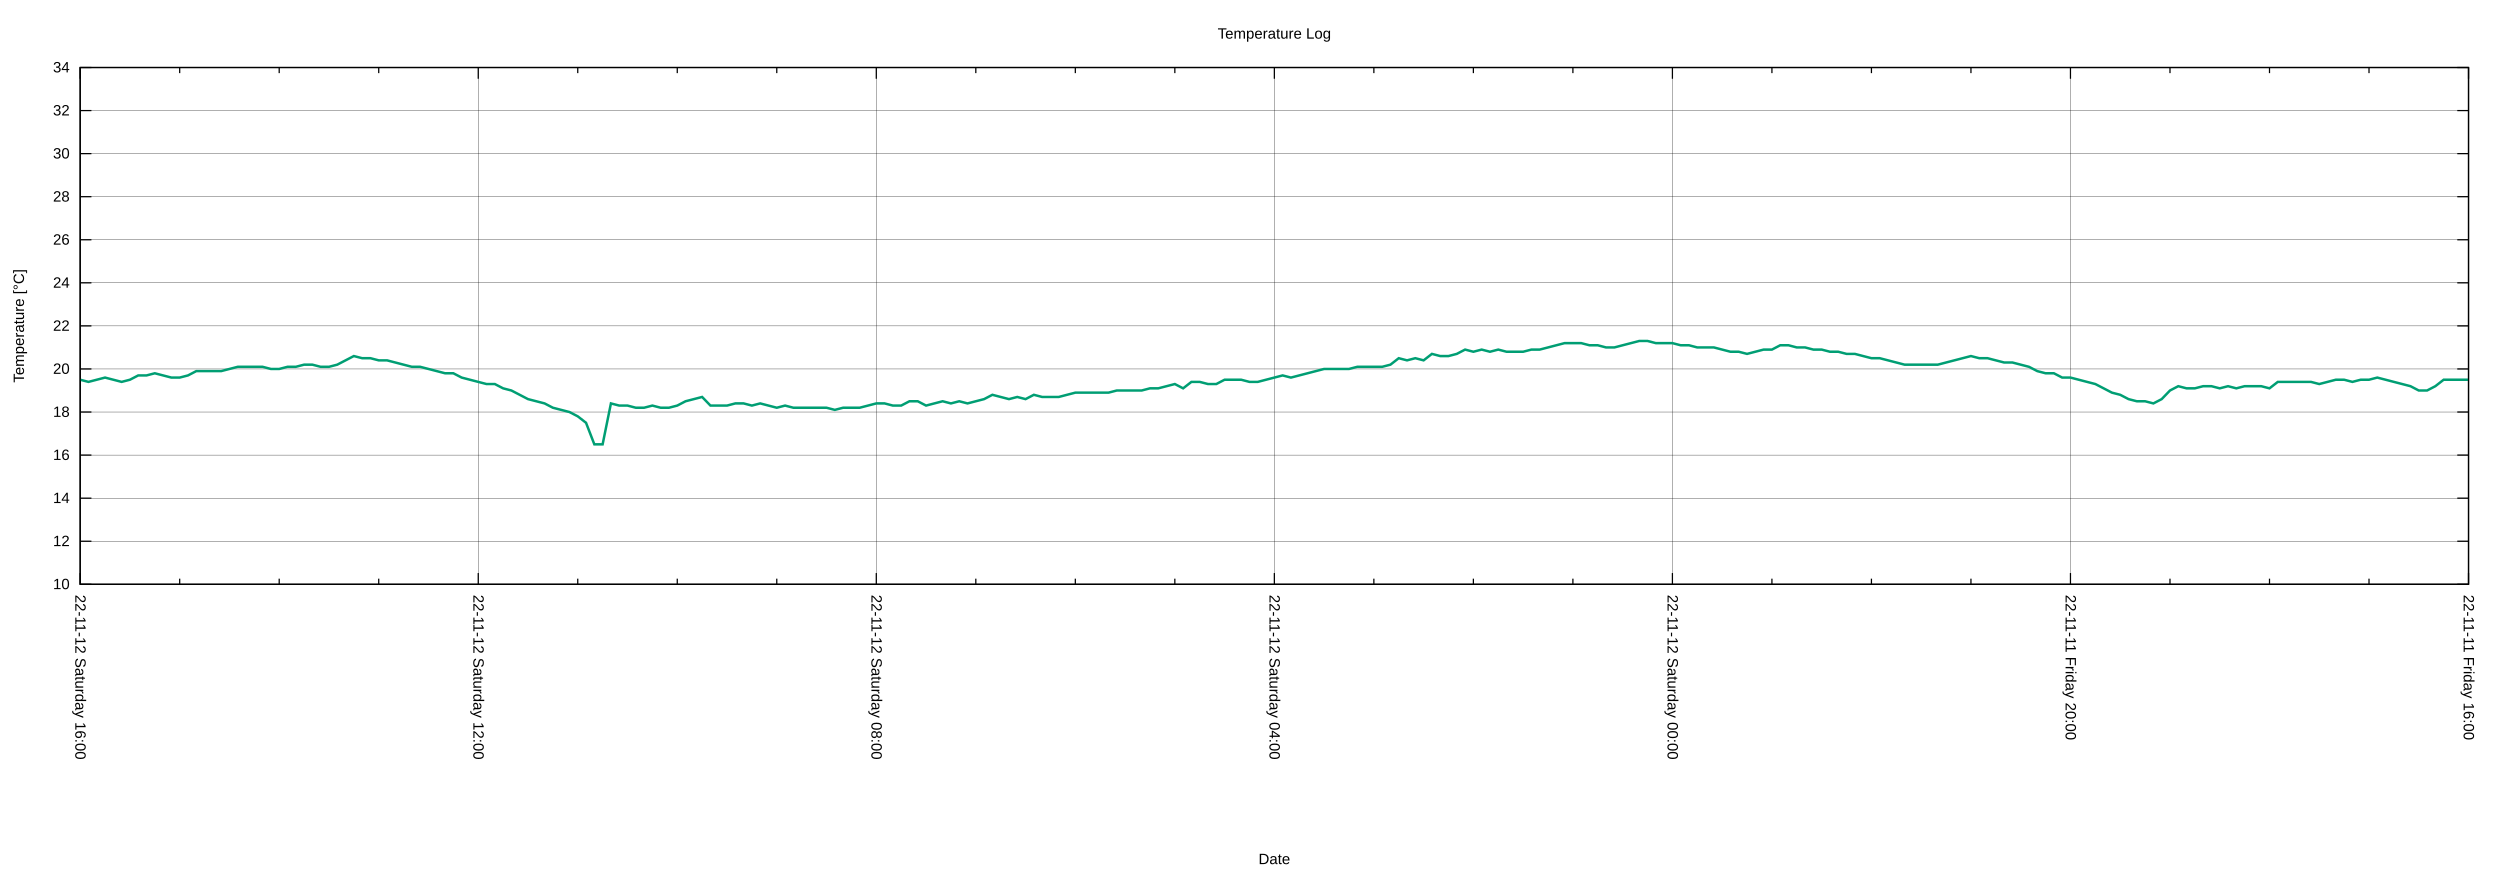
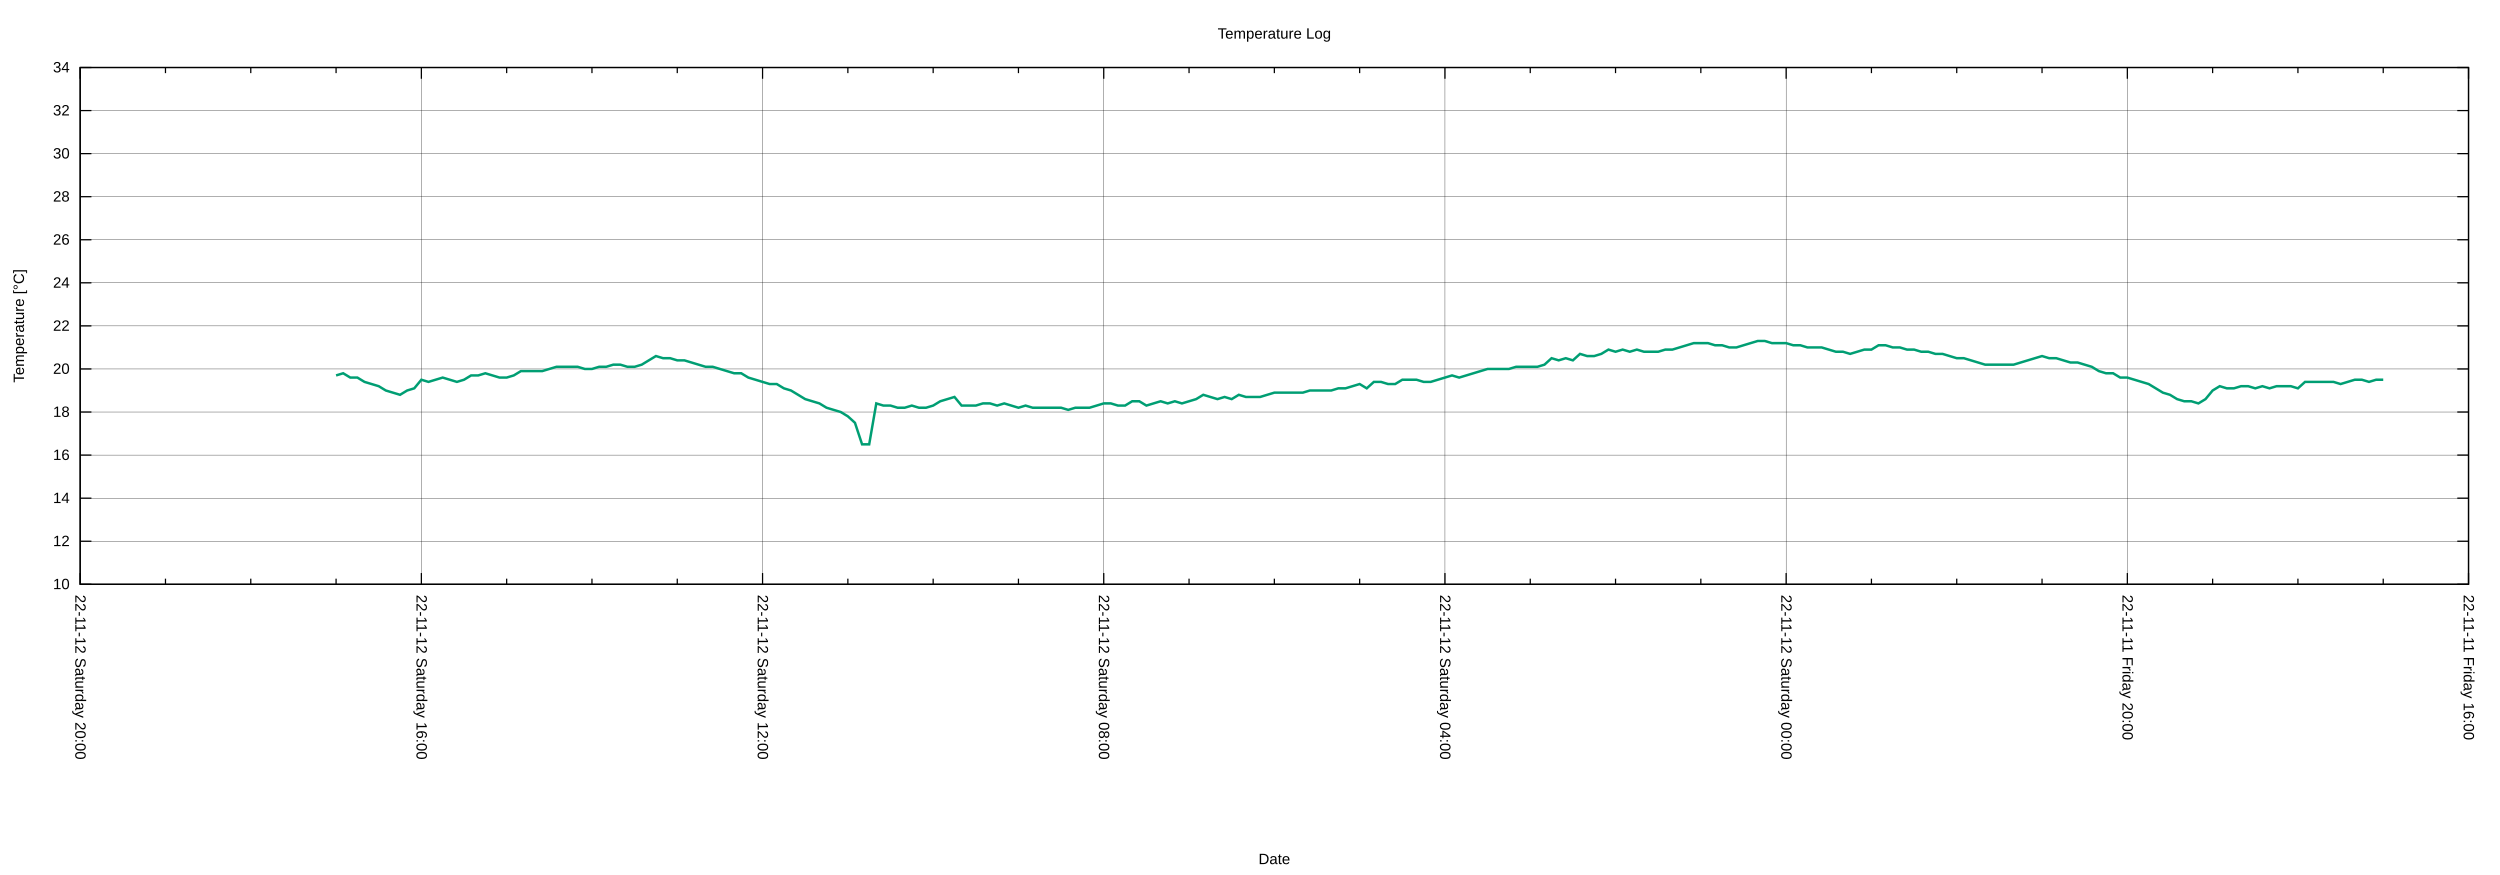
<svg xmlns="http://www.w3.org/2000/svg" xmlns:xlink="http://www.w3.org/1999/xlink" width="2000" height="700" viewBox="0 0 2000 700">
  <g id="gnuplot_canvas">
    <rect x="0" y="0" width="2000" height="700" fill="none" />
    <defs>
      <circle id="gpDot" r="0.5" stroke-width="0.5" stroke="currentColor" />
      <path id="gpPt0" stroke-width="0.222" stroke="currentColor" d="M-1,0 h2 M0,-1 v2" />
      <path id="gpPt1" stroke-width="0.222" stroke="currentColor" d="M-1,-1 L1,1 M1,-1 L-1,1" />
      <path id="gpPt2" stroke-width="0.222" stroke="currentColor" d="M-1,0 L1,0 M0,-1 L0,1 M-1,-1 L1,1 M-1,1 L1,-1" />
      <rect id="gpPt3" stroke-width="0.222" stroke="currentColor" x="-1" y="-1" width="2" height="2" />
      <rect id="gpPt4" stroke-width="0.222" stroke="currentColor" fill="currentColor" x="-1" y="-1" width="2" height="2" />
      <circle id="gpPt5" stroke-width="0.222" stroke="currentColor" cx="0" cy="0" r="1" />
      <use xlink:href="#gpPt5" id="gpPt6" fill="currentColor" stroke="none" />
      <path id="gpPt7" stroke-width="0.222" stroke="currentColor" d="M0,-1.33 L-1.33,0.67 L1.33,0.67 z" />
      <use xlink:href="#gpPt7" id="gpPt8" fill="currentColor" stroke="none" />
      <use xlink:href="#gpPt7" id="gpPt9" stroke="currentColor" transform="rotate(180)" />
      <use xlink:href="#gpPt9" id="gpPt10" fill="currentColor" stroke="none" />
      <use xlink:href="#gpPt3" id="gpPt11" stroke="currentColor" transform="rotate(45)" />
      <use xlink:href="#gpPt11" id="gpPt12" fill="currentColor" stroke="none" />
      <path id="gpPt13" stroke-width="0.222" stroke="currentColor" d="M0,1.330 L1.265,0.411 L0.782,-1.067 L-0.782,-1.076 L-1.265,0.411 z" />
      <use xlink:href="#gpPt13" id="gpPt14" fill="currentColor" stroke="none" />
      <filter id="textbox" filterUnits="objectBoundingBox" x="0" y="0" height="1" width="1">
        <feFlood flood-color="white" flood-opacity="1" result="bgnd" />
        <feComposite in="SourceGraphic" in2="bgnd" operator="atop" />
      </filter>
      <filter id="greybox" filterUnits="objectBoundingBox" x="0" y="0" height="1" width="1">
        <feFlood flood-color="lightgrey" flood-opacity="1" result="grey" />
        <feComposite in="SourceGraphic" in2="grey" operator="atop" />
      </filter>
    </defs>
    <g fill="none" color="white" stroke="currentColor" stroke-width="1.00" stroke-linecap="butt" stroke-linejoin="miter">
</g>
    <g fill="none" color="black" stroke="currentColor" stroke-width="1.00" stroke-linecap="butt" stroke-linejoin="miter">
</g>
    <g fill="none" color="black" stroke="black" stroke-width="0.25" stroke-linecap="butt" stroke-linejoin="miter">
</g>
    <g fill="none" color="black" stroke="currentColor" stroke-width="0.25" stroke-linecap="butt" stroke-linejoin="miter">
      <path stroke="black" class="gridline" d="M64.14,467.43 L1974.82,467.43  " />
    </g>
    <g fill="none" color="black" stroke="black" stroke-width="1.00" stroke-linecap="butt" stroke-linejoin="miter">
</g>
    <g fill="none" color="black" stroke="currentColor" stroke-width="1.00" stroke-linecap="butt" stroke-linejoin="miter">
      <path stroke="black" d="M64.14,467.43 L73.14,467.43 M1974.82,467.43 L1965.82,467.43  " />
      <g transform="translate(55.75,471.33)" stroke="none" fill="black" font-family="Arial" font-size="12.00" text-anchor="end">
        <text>
          <tspan font-family="Arial"> 10</tspan>
        </text>
      </g>
    </g>
    <g fill="none" color="black" stroke="currentColor" stroke-width="1.00" stroke-linecap="butt" stroke-linejoin="miter">
</g>
    <g fill="none" color="black" stroke="black" stroke-width="0.25" stroke-linecap="butt" stroke-linejoin="miter">
</g>
    <g fill="none" color="black" stroke="currentColor" stroke-width="0.25" stroke-linecap="butt" stroke-linejoin="miter">
      <path stroke="black" class="gridline" d="M64.14,432.98 L1974.82,432.98  " />
    </g>
    <g fill="none" color="black" stroke="black" stroke-width="1.00" stroke-linecap="butt" stroke-linejoin="miter">
</g>
    <g fill="none" color="black" stroke="currentColor" stroke-width="1.00" stroke-linecap="butt" stroke-linejoin="miter">
      <path stroke="black" d="M64.14,432.98 L73.14,432.98 M1974.82,432.98 L1965.82,432.98  " />
      <g transform="translate(55.75,436.88)" stroke="none" fill="black" font-family="Arial" font-size="12.00" text-anchor="end">
        <text>
          <tspan font-family="Arial"> 12</tspan>
        </text>
      </g>
    </g>
    <g fill="none" color="black" stroke="currentColor" stroke-width="1.00" stroke-linecap="butt" stroke-linejoin="miter">
</g>
    <g fill="none" color="black" stroke="black" stroke-width="0.25" stroke-linecap="butt" stroke-linejoin="miter">
</g>
    <g fill="none" color="black" stroke="currentColor" stroke-width="0.25" stroke-linecap="butt" stroke-linejoin="miter">
      <path stroke="black" class="gridline" d="M64.14,398.53 L1974.82,398.53  " />
    </g>
    <g fill="none" color="black" stroke="black" stroke-width="1.00" stroke-linecap="butt" stroke-linejoin="miter">
</g>
    <g fill="none" color="black" stroke="currentColor" stroke-width="1.00" stroke-linecap="butt" stroke-linejoin="miter">
      <path stroke="black" d="M64.14,398.53 L73.14,398.53 M1974.82,398.53 L1965.82,398.53  " />
      <g transform="translate(55.75,402.43)" stroke="none" fill="black" font-family="Arial" font-size="12.00" text-anchor="end">
        <text>
          <tspan font-family="Arial"> 14</tspan>
        </text>
      </g>
    </g>
    <g fill="none" color="black" stroke="currentColor" stroke-width="1.00" stroke-linecap="butt" stroke-linejoin="miter">
</g>
    <g fill="none" color="black" stroke="black" stroke-width="0.25" stroke-linecap="butt" stroke-linejoin="miter">
</g>
    <g fill="none" color="black" stroke="currentColor" stroke-width="0.25" stroke-linecap="butt" stroke-linejoin="miter">
      <path stroke="black" class="gridline" d="M64.14,364.07 L1974.82,364.07  " />
    </g>
    <g fill="none" color="black" stroke="black" stroke-width="1.00" stroke-linecap="butt" stroke-linejoin="miter">
</g>
    <g fill="none" color="black" stroke="currentColor" stroke-width="1.00" stroke-linecap="butt" stroke-linejoin="miter">
      <path stroke="black" d="M64.14,364.07 L73.14,364.07 M1974.82,364.07 L1965.82,364.07  " />
      <g transform="translate(55.75,367.97)" stroke="none" fill="black" font-family="Arial" font-size="12.00" text-anchor="end">
        <text>
          <tspan font-family="Arial"> 16</tspan>
        </text>
      </g>
    </g>
    <g fill="none" color="black" stroke="currentColor" stroke-width="1.00" stroke-linecap="butt" stroke-linejoin="miter">
</g>
    <g fill="none" color="black" stroke="black" stroke-width="0.25" stroke-linecap="butt" stroke-linejoin="miter">
</g>
    <g fill="none" color="black" stroke="currentColor" stroke-width="0.25" stroke-linecap="butt" stroke-linejoin="miter">
      <path stroke="black" class="gridline" d="M64.14,329.62 L1974.82,329.62  " />
    </g>
    <g fill="none" color="black" stroke="black" stroke-width="1.00" stroke-linecap="butt" stroke-linejoin="miter">
</g>
    <g fill="none" color="black" stroke="currentColor" stroke-width="1.00" stroke-linecap="butt" stroke-linejoin="miter">
      <path stroke="black" d="M64.14,329.62 L73.14,329.62 M1974.82,329.62 L1965.82,329.62  " />
      <g transform="translate(55.75,333.52)" stroke="none" fill="black" font-family="Arial" font-size="12.00" text-anchor="end">
        <text>
          <tspan font-family="Arial"> 18</tspan>
        </text>
      </g>
    </g>
    <g fill="none" color="black" stroke="currentColor" stroke-width="1.00" stroke-linecap="butt" stroke-linejoin="miter">
</g>
    <g fill="none" color="black" stroke="black" stroke-width="0.25" stroke-linecap="butt" stroke-linejoin="miter">
</g>
    <g fill="none" color="black" stroke="currentColor" stroke-width="0.25" stroke-linecap="butt" stroke-linejoin="miter">
      <path stroke="black" class="gridline" d="M64.14,295.17 L1974.82,295.17  " />
    </g>
    <g fill="none" color="black" stroke="black" stroke-width="1.00" stroke-linecap="butt" stroke-linejoin="miter">
</g>
    <g fill="none" color="black" stroke="currentColor" stroke-width="1.00" stroke-linecap="butt" stroke-linejoin="miter">
      <path stroke="black" d="M64.14,295.17 L73.14,295.17 M1974.82,295.17 L1965.82,295.17  " />
      <g transform="translate(55.75,299.07)" stroke="none" fill="black" font-family="Arial" font-size="12.00" text-anchor="end">
        <text>
          <tspan font-family="Arial"> 20</tspan>
        </text>
      </g>
    </g>
    <g fill="none" color="black" stroke="currentColor" stroke-width="1.00" stroke-linecap="butt" stroke-linejoin="miter">
</g>
    <g fill="none" color="black" stroke="black" stroke-width="0.25" stroke-linecap="butt" stroke-linejoin="miter">
</g>
    <g fill="none" color="black" stroke="currentColor" stroke-width="0.25" stroke-linecap="butt" stroke-linejoin="miter">
      <path stroke="black" class="gridline" d="M64.14,260.72 L1974.82,260.72  " />
    </g>
    <g fill="none" color="black" stroke="black" stroke-width="1.00" stroke-linecap="butt" stroke-linejoin="miter">
</g>
    <g fill="none" color="black" stroke="currentColor" stroke-width="1.00" stroke-linecap="butt" stroke-linejoin="miter">
      <path stroke="black" d="M64.14,260.72 L73.14,260.72 M1974.82,260.72 L1965.82,260.72  " />
      <g transform="translate(55.75,264.62)" stroke="none" fill="black" font-family="Arial" font-size="12.00" text-anchor="end">
        <text>
          <tspan font-family="Arial"> 22</tspan>
        </text>
      </g>
    </g>
    <g fill="none" color="black" stroke="currentColor" stroke-width="1.00" stroke-linecap="butt" stroke-linejoin="miter">
</g>
    <g fill="none" color="black" stroke="black" stroke-width="0.25" stroke-linecap="butt" stroke-linejoin="miter">
</g>
    <g fill="none" color="black" stroke="currentColor" stroke-width="0.25" stroke-linecap="butt" stroke-linejoin="miter">
      <path stroke="black" class="gridline" d="M64.14,226.27 L1974.82,226.27  " />
    </g>
    <g fill="none" color="black" stroke="black" stroke-width="1.00" stroke-linecap="butt" stroke-linejoin="miter">
</g>
    <g fill="none" color="black" stroke="currentColor" stroke-width="1.00" stroke-linecap="butt" stroke-linejoin="miter">
      <path stroke="black" d="M64.14,226.27 L73.14,226.27 M1974.82,226.27 L1965.82,226.27  " />
      <g transform="translate(55.75,230.17)" stroke="none" fill="black" font-family="Arial" font-size="12.00" text-anchor="end">
        <text>
          <tspan font-family="Arial"> 24</tspan>
        </text>
      </g>
    </g>
    <g fill="none" color="black" stroke="currentColor" stroke-width="1.00" stroke-linecap="butt" stroke-linejoin="miter">
</g>
    <g fill="none" color="black" stroke="black" stroke-width="0.25" stroke-linecap="butt" stroke-linejoin="miter">
</g>
    <g fill="none" color="black" stroke="currentColor" stroke-width="0.25" stroke-linecap="butt" stroke-linejoin="miter">
      <path stroke="black" class="gridline" d="M64.14,191.82 L1974.82,191.82  " />
    </g>
    <g fill="none" color="black" stroke="black" stroke-width="1.00" stroke-linecap="butt" stroke-linejoin="miter">
</g>
    <g fill="none" color="black" stroke="currentColor" stroke-width="1.00" stroke-linecap="butt" stroke-linejoin="miter">
      <path stroke="black" d="M64.14,191.82 L73.14,191.82 M1974.82,191.82 L1965.82,191.82  " />
      <g transform="translate(55.75,195.72)" stroke="none" fill="black" font-family="Arial" font-size="12.00" text-anchor="end">
        <text>
          <tspan font-family="Arial"> 26</tspan>
        </text>
      </g>
    </g>
    <g fill="none" color="black" stroke="currentColor" stroke-width="1.00" stroke-linecap="butt" stroke-linejoin="miter">
</g>
    <g fill="none" color="black" stroke="black" stroke-width="0.25" stroke-linecap="butt" stroke-linejoin="miter">
</g>
    <g fill="none" color="black" stroke="currentColor" stroke-width="0.25" stroke-linecap="butt" stroke-linejoin="miter">
      <path stroke="black" class="gridline" d="M64.14,157.36 L1974.82,157.36  " />
    </g>
    <g fill="none" color="black" stroke="black" stroke-width="1.00" stroke-linecap="butt" stroke-linejoin="miter">
</g>
    <g fill="none" color="black" stroke="currentColor" stroke-width="1.00" stroke-linecap="butt" stroke-linejoin="miter">
      <path stroke="black" d="M64.14,157.36 L73.14,157.36 M1974.82,157.36 L1965.82,157.36  " />
      <g transform="translate(55.75,161.26)" stroke="none" fill="black" font-family="Arial" font-size="12.00" text-anchor="end">
        <text>
          <tspan font-family="Arial"> 28</tspan>
        </text>
      </g>
    </g>
    <g fill="none" color="black" stroke="currentColor" stroke-width="1.00" stroke-linecap="butt" stroke-linejoin="miter">
</g>
    <g fill="none" color="black" stroke="black" stroke-width="0.25" stroke-linecap="butt" stroke-linejoin="miter">
</g>
    <g fill="none" color="black" stroke="currentColor" stroke-width="0.25" stroke-linecap="butt" stroke-linejoin="miter">
      <path stroke="black" class="gridline" d="M64.14,122.91 L1974.82,122.91  " />
    </g>
    <g fill="none" color="black" stroke="black" stroke-width="1.00" stroke-linecap="butt" stroke-linejoin="miter">
</g>
    <g fill="none" color="black" stroke="currentColor" stroke-width="1.00" stroke-linecap="butt" stroke-linejoin="miter">
      <path stroke="black" d="M64.14,122.91 L73.14,122.91 M1974.82,122.91 L1965.82,122.91  " />
      <g transform="translate(55.75,126.81)" stroke="none" fill="black" font-family="Arial" font-size="12.00" text-anchor="end">
        <text>
          <tspan font-family="Arial"> 30</tspan>
        </text>
      </g>
    </g>
    <g fill="none" color="black" stroke="currentColor" stroke-width="1.00" stroke-linecap="butt" stroke-linejoin="miter">
</g>
    <g fill="none" color="black" stroke="black" stroke-width="0.25" stroke-linecap="butt" stroke-linejoin="miter">
</g>
    <g fill="none" color="black" stroke="currentColor" stroke-width="0.25" stroke-linecap="butt" stroke-linejoin="miter">
      <path stroke="black" class="gridline" d="M64.14,88.46 L1974.82,88.46  " />
    </g>
    <g fill="none" color="black" stroke="black" stroke-width="1.00" stroke-linecap="butt" stroke-linejoin="miter">
</g>
    <g fill="none" color="black" stroke="currentColor" stroke-width="1.00" stroke-linecap="butt" stroke-linejoin="miter">
      <path stroke="black" d="M64.14,88.46 L73.14,88.46 M1974.82,88.46 L1965.82,88.46  " />
      <g transform="translate(55.75,92.36)" stroke="none" fill="black" font-family="Arial" font-size="12.00" text-anchor="end">
        <text>
          <tspan font-family="Arial"> 32</tspan>
        </text>
      </g>
    </g>
    <g fill="none" color="black" stroke="currentColor" stroke-width="1.00" stroke-linecap="butt" stroke-linejoin="miter">
</g>
    <g fill="none" color="black" stroke="black" stroke-width="0.25" stroke-linecap="butt" stroke-linejoin="miter">
</g>
    <g fill="none" color="black" stroke="currentColor" stroke-width="0.25" stroke-linecap="butt" stroke-linejoin="miter">
      <path stroke="black" class="gridline" d="M64.14,54.01 L1974.82,54.01  " />
    </g>
    <g fill="none" color="black" stroke="black" stroke-width="1.00" stroke-linecap="butt" stroke-linejoin="miter">
</g>
    <g fill="none" color="black" stroke="currentColor" stroke-width="1.00" stroke-linecap="butt" stroke-linejoin="miter">
      <path stroke="black" d="M64.14,54.01 L73.14,54.01 M1974.82,54.01 L1965.82,54.01  " />
      <g transform="translate(55.75,57.91)" stroke="none" fill="black" font-family="Arial" font-size="12.00" text-anchor="end">
        <text>
          <tspan font-family="Arial"> 34</tspan>
        </text>
      </g>
    </g>
    <g fill="none" color="black" stroke="currentColor" stroke-width="1.00" stroke-linecap="butt" stroke-linejoin="miter">
</g>
    <g fill="none" color="black" stroke="black" stroke-width="0.25" stroke-linecap="butt" stroke-linejoin="miter">
</g>
    <g fill="none" color="black" stroke="currentColor" stroke-width="0.25" stroke-linecap="butt" stroke-linejoin="miter">
      <path stroke="black" class="gridline" d="M1974.82,467.43 L1974.82,54.01  " />
    </g>
    <g fill="none" color="black" stroke="black" stroke-width="1.00" stroke-linecap="butt" stroke-linejoin="miter">
</g>
    <g fill="none" color="black" stroke="currentColor" stroke-width="1.00" stroke-linecap="butt" stroke-linejoin="miter">
      <path stroke="black" d="M1974.82,467.43 L1974.82,458.43 M1974.82,54.01 L1974.82,63.01  " />
      <g transform="translate(1970.92,475.82) rotate(90)" stroke="none" fill="black" font-family="Arial" font-size="12.00" text-anchor="start">
        <text>
          <tspan font-family="Arial">22-11-11 Friday 16:00</tspan>
        </text>
      </g>
    </g>
    <g fill="none" color="black" stroke="currentColor" stroke-width="1.00" stroke-linecap="butt" stroke-linejoin="miter">
-       <path stroke="black" d="M1895.21,467.43 L1895.21,462.93 M1895.21,54.01 L1895.21,58.51 M1815.60,467.43 L1815.60,462.93 M1815.60,54.01 L1815.60,58.51   M1735.99,467.43 L1735.99,462.93 M1735.99,54.01 L1735.99,58.51  " />
-     </g>
-     <g fill="none" color="black" stroke="black" stroke-width="0.25" stroke-linecap="butt" stroke-linejoin="miter">
- </g>
-     <g fill="none" color="black" stroke="currentColor" stroke-width="0.25" stroke-linecap="butt" stroke-linejoin="miter">
-       <path stroke="black" class="gridline" d="M1656.37,467.43 L1656.37,54.01  " />
-     </g>
-     <g fill="none" color="black" stroke="black" stroke-width="1.00" stroke-linecap="butt" stroke-linejoin="miter">
- </g>
-     <g fill="none" color="black" stroke="currentColor" stroke-width="1.00" stroke-linecap="butt" stroke-linejoin="miter">
-       <path stroke="black" d="M1656.37,467.43 L1656.37,458.43 M1656.37,54.01 L1656.37,63.01  " />
-       <g transform="translate(1652.47,475.82) rotate(90)" stroke="none" fill="black" font-family="Arial" font-size="12.00" text-anchor="start">
+       <path stroke="black" d="M1906.58,467.43 L1906.58,462.93 M1906.58,54.01 L1906.58,58.51 M1838.34,467.43 L1838.34,462.93 M1838.34,54.01 L1838.34,58.51   M1770.10,467.43 L1770.10,462.93 M1770.10,54.01 L1770.10,58.51  " />
+     </g>
+     <g fill="none" color="black" stroke="black" stroke-width="0.25" stroke-linecap="butt" stroke-linejoin="miter">
+ </g>
+     <g fill="none" color="black" stroke="currentColor" stroke-width="0.25" stroke-linecap="butt" stroke-linejoin="miter">
+       <path stroke="black" class="gridline" d="M1701.87,467.43 L1701.87,54.01  " />
+     </g>
+     <g fill="none" color="black" stroke="black" stroke-width="1.00" stroke-linecap="butt" stroke-linejoin="miter">
+ </g>
+     <g fill="none" color="black" stroke="currentColor" stroke-width="1.00" stroke-linecap="butt" stroke-linejoin="miter">
+       <path stroke="black" d="M1701.87,467.43 L1701.87,458.43 M1701.87,54.01 L1701.87,63.01  " />
+       <g transform="translate(1697.97,475.82) rotate(90)" stroke="none" fill="black" font-family="Arial" font-size="12.00" text-anchor="start">
        <text>
          <tspan font-family="Arial">22-11-11 Friday 20:00</tspan>
        </text>
      </g>
    </g>
    <g fill="none" color="black" stroke="currentColor" stroke-width="1.00" stroke-linecap="butt" stroke-linejoin="miter">
-       <path stroke="black" d="M1576.76,467.43 L1576.76,462.93 M1576.76,54.01 L1576.76,58.51 M1497.15,467.43 L1497.15,462.93 M1497.15,54.01 L1497.15,58.51   M1417.54,467.43 L1417.54,462.93 M1417.54,54.01 L1417.54,58.51  " />
-     </g>
-     <g fill="none" color="black" stroke="black" stroke-width="0.25" stroke-linecap="butt" stroke-linejoin="miter">
- </g>
-     <g fill="none" color="black" stroke="currentColor" stroke-width="0.25" stroke-linecap="butt" stroke-linejoin="miter">
-       <path stroke="black" class="gridline" d="M1337.93,467.43 L1337.93,54.01  " />
-     </g>
-     <g fill="none" color="black" stroke="black" stroke-width="1.00" stroke-linecap="butt" stroke-linejoin="miter">
- </g>
-     <g fill="none" color="black" stroke="currentColor" stroke-width="1.00" stroke-linecap="butt" stroke-linejoin="miter">
-       <path stroke="black" d="M1337.93,467.43 L1337.93,458.43 M1337.93,54.01 L1337.93,63.01  " />
-       <g transform="translate(1334.03,475.82) rotate(90)" stroke="none" fill="black" font-family="Arial" font-size="12.00" text-anchor="start">
+       <path stroke="black" d="M1633.63,467.43 L1633.63,462.93 M1633.63,54.01 L1633.63,58.51 M1565.39,467.43 L1565.39,462.93 M1565.39,54.01 L1565.39,58.51   M1497.15,467.43 L1497.15,462.93 M1497.15,54.01 L1497.15,58.51  " />
+     </g>
+     <g fill="none" color="black" stroke="black" stroke-width="0.25" stroke-linecap="butt" stroke-linejoin="miter">
+ </g>
+     <g fill="none" color="black" stroke="currentColor" stroke-width="0.25" stroke-linecap="butt" stroke-linejoin="miter">
+       <path stroke="black" class="gridline" d="M1428.91,467.43 L1428.91,54.01  " />
+     </g>
+     <g fill="none" color="black" stroke="black" stroke-width="1.00" stroke-linecap="butt" stroke-linejoin="miter">
+ </g>
+     <g fill="none" color="black" stroke="currentColor" stroke-width="1.00" stroke-linecap="butt" stroke-linejoin="miter">
+       <path stroke="black" d="M1428.91,467.43 L1428.91,458.43 M1428.91,54.01 L1428.91,63.01  " />
+       <g transform="translate(1425.01,475.82) rotate(90)" stroke="none" fill="black" font-family="Arial" font-size="12.00" text-anchor="start">
        <text>
          <tspan font-family="Arial">22-11-12 Saturday 00:00</tspan>
        </text>
      </g>
    </g>
    <g fill="none" color="black" stroke="currentColor" stroke-width="1.00" stroke-linecap="butt" stroke-linejoin="miter">
-       <path stroke="black" d="M1258.32,467.43 L1258.32,462.93 M1258.32,54.01 L1258.32,58.51 M1178.70,467.43 L1178.70,462.93 M1178.70,54.01 L1178.70,58.51   M1099.09,467.43 L1099.09,462.93 M1099.09,54.01 L1099.09,58.51  " />
-     </g>
-     <g fill="none" color="black" stroke="black" stroke-width="0.25" stroke-linecap="butt" stroke-linejoin="miter">
- </g>
-     <g fill="none" color="black" stroke="currentColor" stroke-width="0.25" stroke-linecap="butt" stroke-linejoin="miter">
-       <path stroke="black" class="gridline" d="M1019.48,467.43 L1019.48,54.01  " />
-     </g>
-     <g fill="none" color="black" stroke="black" stroke-width="1.00" stroke-linecap="butt" stroke-linejoin="miter">
- </g>
-     <g fill="none" color="black" stroke="currentColor" stroke-width="1.00" stroke-linecap="butt" stroke-linejoin="miter">
-       <path stroke="black" d="M1019.48,467.43 L1019.48,458.43 M1019.48,54.01 L1019.48,63.01  " />
-       <g transform="translate(1015.58,475.82) rotate(90)" stroke="none" fill="black" font-family="Arial" font-size="12.00" text-anchor="start">
+       <path stroke="black" d="M1360.67,467.43 L1360.67,462.93 M1360.67,54.01 L1360.67,58.51 M1292.43,467.43 L1292.43,462.93 M1292.43,54.01 L1292.43,58.51   M1224.20,467.43 L1224.20,462.93 M1224.20,54.01 L1224.20,58.51  " />
+     </g>
+     <g fill="none" color="black" stroke="black" stroke-width="0.25" stroke-linecap="butt" stroke-linejoin="miter">
+ </g>
+     <g fill="none" color="black" stroke="currentColor" stroke-width="0.25" stroke-linecap="butt" stroke-linejoin="miter">
+       <path stroke="black" class="gridline" d="M1155.96,467.43 L1155.96,54.01  " />
+     </g>
+     <g fill="none" color="black" stroke="black" stroke-width="1.00" stroke-linecap="butt" stroke-linejoin="miter">
+ </g>
+     <g fill="none" color="black" stroke="currentColor" stroke-width="1.00" stroke-linecap="butt" stroke-linejoin="miter">
+       <path stroke="black" d="M1155.96,467.43 L1155.96,458.43 M1155.96,54.01 L1155.96,63.01  " />
+       <g transform="translate(1152.06,475.82) rotate(90)" stroke="none" fill="black" font-family="Arial" font-size="12.00" text-anchor="start">
        <text>
          <tspan font-family="Arial">22-11-12 Saturday 04:00</tspan>
        </text>
      </g>
    </g>
    <g fill="none" color="black" stroke="currentColor" stroke-width="1.00" stroke-linecap="butt" stroke-linejoin="miter">
-       <path stroke="black" d="M939.87,467.43 L939.87,462.93 M939.87,54.01 L939.87,58.51 M860.26,467.43 L860.26,462.93 M860.26,54.01 L860.26,58.51   M780.65,467.43 L780.65,462.93 M780.65,54.01 L780.65,58.51  " />
-     </g>
-     <g fill="none" color="black" stroke="black" stroke-width="0.25" stroke-linecap="butt" stroke-linejoin="miter">
- </g>
-     <g fill="none" color="black" stroke="currentColor" stroke-width="0.25" stroke-linecap="butt" stroke-linejoin="miter">
-       <path stroke="black" class="gridline" d="M701.03,467.43 L701.03,54.01  " />
-     </g>
-     <g fill="none" color="black" stroke="black" stroke-width="1.00" stroke-linecap="butt" stroke-linejoin="miter">
- </g>
-     <g fill="none" color="black" stroke="currentColor" stroke-width="1.00" stroke-linecap="butt" stroke-linejoin="miter">
-       <path stroke="black" d="M701.03,467.43 L701.03,458.43 M701.03,54.01 L701.03,63.01  " />
-       <g transform="translate(697.13,475.82) rotate(90)" stroke="none" fill="black" font-family="Arial" font-size="12.00" text-anchor="start">
+       <path stroke="black" d="M1087.72,467.43 L1087.72,462.93 M1087.72,54.01 L1087.72,58.51 M1019.48,467.43 L1019.48,462.93 M1019.48,54.01 L1019.48,58.51   M951.24,467.43 L951.24,462.93 M951.24,54.01 L951.24,58.51  " />
+     </g>
+     <g fill="none" color="black" stroke="black" stroke-width="0.25" stroke-linecap="butt" stroke-linejoin="miter">
+ </g>
+     <g fill="none" color="black" stroke="currentColor" stroke-width="0.25" stroke-linecap="butt" stroke-linejoin="miter">
+       <path stroke="black" class="gridline" d="M883.00,467.43 L883.00,54.01  " />
+     </g>
+     <g fill="none" color="black" stroke="black" stroke-width="1.00" stroke-linecap="butt" stroke-linejoin="miter">
+ </g>
+     <g fill="none" color="black" stroke="currentColor" stroke-width="1.00" stroke-linecap="butt" stroke-linejoin="miter">
+       <path stroke="black" d="M883.00,467.43 L883.00,458.43 M883.00,54.01 L883.00,63.01  " />
+       <g transform="translate(879.10,475.82) rotate(90)" stroke="none" fill="black" font-family="Arial" font-size="12.00" text-anchor="start">
        <text>
          <tspan font-family="Arial">22-11-12 Saturday 08:00</tspan>
        </text>
      </g>
    </g>
    <g fill="none" color="black" stroke="currentColor" stroke-width="1.00" stroke-linecap="butt" stroke-linejoin="miter">
-       <path stroke="black" d="M621.42,467.43 L621.42,462.93 M621.42,54.01 L621.42,58.51 M541.81,467.43 L541.81,462.93 M541.81,54.01 L541.81,58.51   M462.20,467.43 L462.20,462.93 M462.20,54.01 L462.20,58.51  " />
-     </g>
-     <g fill="none" color="black" stroke="black" stroke-width="0.25" stroke-linecap="butt" stroke-linejoin="miter">
- </g>
-     <g fill="none" color="black" stroke="currentColor" stroke-width="0.25" stroke-linecap="butt" stroke-linejoin="miter">
-       <path stroke="black" class="gridline" d="M382.59,467.43 L382.59,54.01  " />
-     </g>
-     <g fill="none" color="black" stroke="black" stroke-width="1.00" stroke-linecap="butt" stroke-linejoin="miter">
- </g>
-     <g fill="none" color="black" stroke="currentColor" stroke-width="1.00" stroke-linecap="butt" stroke-linejoin="miter">
-       <path stroke="black" d="M382.59,467.43 L382.59,458.43 M382.59,54.01 L382.59,63.01  " />
-       <g transform="translate(378.69,475.82) rotate(90)" stroke="none" fill="black" font-family="Arial" font-size="12.00" text-anchor="start">
+       <path stroke="black" d="M814.76,467.43 L814.76,462.93 M814.76,54.01 L814.76,58.51 M746.53,467.43 L746.53,462.93 M746.53,54.01 L746.53,58.51   M678.29,467.43 L678.29,462.93 M678.29,54.01 L678.29,58.51  " />
+     </g>
+     <g fill="none" color="black" stroke="black" stroke-width="0.25" stroke-linecap="butt" stroke-linejoin="miter">
+ </g>
+     <g fill="none" color="black" stroke="currentColor" stroke-width="0.25" stroke-linecap="butt" stroke-linejoin="miter">
+       <path stroke="black" class="gridline" d="M610.05,467.43 L610.05,54.01  " />
+     </g>
+     <g fill="none" color="black" stroke="black" stroke-width="1.00" stroke-linecap="butt" stroke-linejoin="miter">
+ </g>
+     <g fill="none" color="black" stroke="currentColor" stroke-width="1.00" stroke-linecap="butt" stroke-linejoin="miter">
+       <path stroke="black" d="M610.05,467.43 L610.05,458.43 M610.05,54.01 L610.05,63.01  " />
+       <g transform="translate(606.15,475.82) rotate(90)" stroke="none" fill="black" font-family="Arial" font-size="12.00" text-anchor="start">
        <text>
          <tspan font-family="Arial">22-11-12 Saturday 12:00</tspan>
        </text>
      </g>
    </g>
    <g fill="none" color="black" stroke="currentColor" stroke-width="1.00" stroke-linecap="butt" stroke-linejoin="miter">
-       <path stroke="black" d="M302.98,467.43 L302.98,462.93 M302.98,54.01 L302.98,58.51 M223.36,467.43 L223.36,462.93 M223.36,54.01 L223.36,58.51   M143.75,467.43 L143.75,462.93 M143.75,54.01 L143.75,58.51  " />
+       <path stroke="black" d="M541.81,467.43 L541.81,462.93 M541.81,54.01 L541.81,58.51 M473.57,467.43 L473.57,462.93 M473.57,54.01 L473.57,58.51   M405.33,467.43 L405.33,462.93 M405.33,54.01 L405.33,58.51  " />
+     </g>
+     <g fill="none" color="black" stroke="black" stroke-width="0.25" stroke-linecap="butt" stroke-linejoin="miter">
+ </g>
+     <g fill="none" color="black" stroke="currentColor" stroke-width="0.25" stroke-linecap="butt" stroke-linejoin="miter">
+       <path stroke="black" class="gridline" d="M337.09,467.43 L337.09,54.01  " />
+     </g>
+     <g fill="none" color="black" stroke="black" stroke-width="1.00" stroke-linecap="butt" stroke-linejoin="miter">
+ </g>
+     <g fill="none" color="black" stroke="currentColor" stroke-width="1.00" stroke-linecap="butt" stroke-linejoin="miter">
+       <path stroke="black" d="M337.09,467.43 L337.09,458.43 M337.09,54.01 L337.09,63.01  " />
+       <g transform="translate(333.19,475.82) rotate(90)" stroke="none" fill="black" font-family="Arial" font-size="12.00" text-anchor="start">
+         <text>
+           <tspan font-family="Arial">22-11-12 Saturday 16:00</tspan>
+         </text>
+       </g>
+     </g>
+     <g fill="none" color="black" stroke="currentColor" stroke-width="1.00" stroke-linecap="butt" stroke-linejoin="miter">
+       <path stroke="black" d="M268.86,467.43 L268.86,462.93 M268.86,54.01 L268.86,58.51 M200.62,467.43 L200.62,462.93 M200.62,54.01 L200.62,58.51   M132.38,467.43 L132.38,462.93 M132.38,54.01 L132.38,58.51  " />
    </g>
    <g fill="none" color="black" stroke="black" stroke-width="0.25" stroke-linecap="butt" stroke-linejoin="miter">
</g>
    <g fill="none" color="black" stroke="currentColor" stroke-width="0.25" stroke-linecap="butt" stroke-linejoin="miter">
      <path stroke="black" class="gridline" d="M64.14,467.43 L64.14,54.01  " />
    </g>
    <g fill="none" color="black" stroke="black" stroke-width="1.00" stroke-linecap="butt" stroke-linejoin="miter">
</g>
    <g fill="none" color="black" stroke="currentColor" stroke-width="1.00" stroke-linecap="butt" stroke-linejoin="miter">
      <path stroke="black" d="M64.14,467.43 L64.14,458.43 M64.14,54.01 L64.14,63.01  " />
      <g transform="translate(60.24,475.82) rotate(90)" stroke="none" fill="black" font-family="Arial" font-size="12.00" text-anchor="start">
        <text>
-           <tspan font-family="Arial">22-11-12 Saturday 16:00</tspan>
+           <tspan font-family="Arial">22-11-12 Saturday 20:00</tspan>
        </text>
      </g>
    </g>
    <g fill="none" color="black" stroke="currentColor" stroke-width="1.00" stroke-linecap="butt" stroke-linejoin="miter">
</g>
    <g fill="none" color="black" stroke="currentColor" stroke-width="1.00" stroke-linecap="butt" stroke-linejoin="miter">
      <path stroke="black" d="M64.14,54.01 L64.14,467.43 L1974.82,467.43 L1974.82,54.01 L64.14,54.01 Z  " />
    </g>
    <g fill="none" color="black" stroke="currentColor" stroke-width="1.00" stroke-linecap="butt" stroke-linejoin="miter">
      <g transform="translate(19.18,260.72) rotate(270)" stroke="none" fill="black" font-family="Arial" font-size="12.00" text-anchor="middle">
        <text>
          <tspan font-family="Arial">Temperature [°C]</tspan>
        </text>
      </g>
    </g>
    <g fill="none" color="black" stroke="currentColor" stroke-width="1.00" stroke-linecap="butt" stroke-linejoin="miter">
      <g transform="translate(1019.48,691.30)" stroke="none" fill="black" font-family="Arial" font-size="12.00" text-anchor="middle">
        <text>
          <tspan font-family="Arial">Date</tspan>
        </text>
      </g>
    </g>
    <g fill="none" color="black" stroke="currentColor" stroke-width="1.00" stroke-linecap="butt" stroke-linejoin="miter">
</g>
    <g id="gnuplot_plot_1">
      <g fill="none" color="white" stroke="currentColor" stroke-width="2.00" stroke-linecap="butt" stroke-linejoin="miter">
</g>
      <g fill="none" color="black" stroke="currentColor" stroke-width="2.00" stroke-linecap="butt" stroke-linejoin="miter">
-         <path stroke="rgb(  0, 158, 115)" d="M64.14,303.78 L70.77,305.51 L77.41,303.78 L84.04,302.06 L90.68,303.78 L97.31,305.51 L103.95,303.78 L110.58,300.34   L117.21,300.34 L123.85,298.62 L130.48,300.34 L137.12,302.06 L143.75,302.06 L150.39,300.34 L157.02,296.89 L163.65,296.89   L170.29,296.89 L176.92,296.89 L183.56,295.17 L190.19,293.45 L196.83,293.45 L203.46,293.45 L210.09,293.45 L216.73,295.17   L223.36,295.17 L230.00,293.45 L236.63,293.45 L243.27,291.73 L249.90,291.73 L256.53,293.45 L263.17,293.45 L269.80,291.73   L276.44,288.28 L283.07,284.84 L289.71,286.56 L296.34,286.56 L302.98,288.28 L309.61,288.28 L316.24,290.00 L322.88,291.73   L329.51,293.45 L336.15,293.45 L342.78,295.17 L349.42,296.89 L356.05,298.62 L362.68,298.62 L369.32,302.06 L375.95,303.78   L382.59,305.51 L389.22,307.23 L395.86,307.23 L402.49,310.67 L409.12,312.40 L415.76,315.84 L422.39,319.29 L429.03,321.01   L435.66,322.73 L442.30,326.18 L448.93,327.90 L455.56,329.62 L462.20,333.07 L468.83,338.24 L475.47,355.46 L482.10,355.46   L488.74,322.73 L495.37,324.46 L502.00,324.46 L508.64,326.18 L515.27,326.18 L521.91,324.46 L528.54,326.18 L535.18,326.18   L541.81,324.46 L548.44,321.01 L555.08,319.29 L561.71,317.57 L568.35,324.46 L574.98,324.46 L581.62,324.46 L588.25,322.73   L594.88,322.73 L601.52,324.46 L608.15,322.73 L614.79,324.46 L621.42,326.18 L628.06,324.46 L634.69,326.18 L641.32,326.18   L647.96,326.18 L654.59,326.18 L661.23,326.18 L667.86,327.90 L674.50,326.18 L681.13,326.18 L687.76,326.18 L694.40,324.46   L701.03,322.73 L707.67,322.73 L714.30,324.46 L720.94,324.46 L727.57,321.01 L734.20,321.01 L740.84,324.46 L747.47,322.73   L754.11,321.01 L760.74,322.73 L767.38,321.01 L774.01,322.73 L780.65,321.01 L787.28,319.29 L793.91,315.84 L800.55,317.57   L807.18,319.29 L813.82,317.57 L820.45,319.29 L827.09,315.84 L833.72,317.57 L840.35,317.57 L846.99,317.57 L853.62,315.84   L860.26,314.12 L866.89,314.12 L873.53,314.12 L880.16,314.12 L886.79,314.12 L893.43,312.40 L900.06,312.40 L906.70,312.40   L913.33,312.40 L919.97,310.67 L926.60,310.67 L933.23,308.95 L939.87,307.23 L946.50,310.67 L953.14,305.51 L959.77,305.51   L966.41,307.23 L973.04,307.23 L979.67,303.78 L986.31,303.78 L992.94,303.78 L999.58,305.51 L1006.21,305.51 L1012.85,303.78   L1019.48,302.06 L1026.11,300.34 L1032.75,302.06 L1039.38,300.34 L1046.02,298.62 L1052.65,296.89 L1059.29,295.17 L1065.92,295.17   L1072.55,295.17 L1079.19,295.17 L1085.82,293.45 L1092.46,293.45 L1099.09,293.45 L1105.73,293.45 L1112.36,291.73 L1118.99,286.56   L1125.63,288.28 L1132.26,286.56 L1138.90,288.28 L1145.53,283.11 L1152.17,284.84 L1158.80,284.84 L1165.43,283.11 L1172.07,279.67   L1178.70,281.39 L1185.34,279.67 L1191.97,281.39 L1198.61,279.67 L1205.24,281.39 L1211.87,281.39 L1218.51,281.39 L1225.14,279.67   L1231.78,279.67 L1238.41,277.95 L1245.05,276.22 L1251.68,274.50 L1258.32,274.50 L1264.95,274.50 L1271.58,276.22 L1278.22,276.22   L1284.85,277.95 L1291.49,277.95 L1298.12,276.22 L1304.76,274.50 L1311.39,272.78 L1318.02,272.78 L1324.66,274.50 L1331.29,274.50   L1337.93,274.50 L1344.56,276.22 L1351.20,276.22 L1357.83,277.95 L1364.46,277.95 L1371.10,277.95 L1377.73,279.67 L1384.37,281.39   L1391.00,281.39 L1397.64,283.11 L1404.27,281.39 L1410.90,279.67 L1417.54,279.67 L1424.17,276.22 L1430.81,276.22 L1437.44,277.95   L1444.08,277.95 L1450.71,279.67 L1457.34,279.67 L1463.98,281.39 L1470.61,281.39 L1477.25,283.11 L1483.88,283.11 L1490.52,284.84   L1497.15,286.56 L1503.78,286.56 L1510.42,288.28 L1517.05,290.00 L1523.69,291.73 L1530.32,291.73 L1536.96,291.73 L1543.59,291.73   L1550.22,291.73 L1556.86,290.00 L1563.49,288.28 L1570.13,286.56 L1576.76,284.84 L1583.40,286.56 L1590.03,286.56 L1596.66,288.28   L1603.30,290.00 L1609.93,290.00 L1616.57,291.73 L1623.20,293.45 L1629.84,296.89 L1636.47,298.62 L1643.10,298.62 L1649.74,302.06   L1656.37,302.06 L1663.01,303.78 L1669.64,305.51 L1676.28,307.23 L1682.91,310.67 L1689.54,314.12 L1696.18,315.84 L1702.81,319.29   L1709.45,321.01 L1716.08,321.01 L1722.72,322.73 L1729.35,319.29 L1735.99,312.40 L1742.62,308.95 L1749.25,310.67 L1755.89,310.67   L1762.52,308.95 L1769.16,308.95 L1775.79,310.67 L1782.43,308.95 L1789.06,310.67 L1795.69,308.95 L1802.33,308.95 L1808.96,308.95   L1815.60,310.67 L1822.23,305.51 L1828.87,305.51 L1835.50,305.51 L1842.13,305.51 L1848.77,305.51 L1855.40,307.23 L1862.04,305.51   L1868.67,303.78 L1875.31,303.78 L1881.94,305.51 L1888.57,303.78 L1895.21,303.78 L1901.84,302.06 L1908.48,303.78 L1915.11,305.51   L1921.75,307.23 L1928.38,308.95 L1935.01,312.40 L1941.65,312.40 L1948.28,308.95 L1954.92,303.78 L1961.55,303.78 L1968.19,303.78   L1974.82,303.78  " />
+         <path stroke="rgb(  0, 158, 115)" d="M268.86,300.34 L274.54,298.62 L280.23,302.06 L285.92,302.06 L291.60,305.51 L297.29,307.23 L302.98,308.95 L308.66,312.40   L314.35,314.12 L320.03,315.84 L325.72,312.40 L331.41,310.67 L337.09,303.78 L342.78,305.51 L348.47,303.78 L354.15,302.06   L359.84,303.78 L365.53,305.51 L371.21,303.78 L376.90,300.34 L382.59,300.34 L388.27,298.62 L393.96,300.34 L399.65,302.06   L405.33,302.06 L411.02,300.34 L416.71,296.89 L422.39,296.89 L428.08,296.89 L433.77,296.89 L439.45,295.17 L445.14,293.45   L450.83,293.45 L456.51,293.45 L462.20,293.45 L467.88,295.17 L473.57,295.17 L479.26,293.45 L484.94,293.45 L490.63,291.73   L496.32,291.73 L502.00,293.45 L507.69,293.45 L513.38,291.73 L519.06,288.28 L524.75,284.84 L530.44,286.56 L536.12,286.56   L541.81,288.28 L547.50,288.28 L553.18,290.00 L558.87,291.73 L564.56,293.45 L570.24,293.45 L575.93,295.17 L581.62,296.89   L587.30,298.62 L592.99,298.62 L598.68,302.06 L604.36,303.78 L610.05,305.51 L615.74,307.23 L621.42,307.23 L627.11,310.67   L632.79,312.40 L638.48,315.84 L644.17,319.29 L649.85,321.01 L655.54,322.73 L661.23,326.18 L666.91,327.90 L672.60,329.62   L678.29,333.07 L683.97,338.24 L689.66,355.46 L695.35,355.46 L701.03,322.73 L706.72,324.46 L712.41,324.46 L718.09,326.18   L723.78,326.18 L729.47,324.46 L735.15,326.18 L740.84,326.18 L746.53,324.46 L752.21,321.01 L757.90,319.29 L763.59,317.57   L769.27,324.46 L774.96,324.46 L780.65,324.46 L786.33,322.73 L792.02,322.73 L797.70,324.46 L803.39,322.73 L809.08,324.46   L814.76,326.18 L820.45,324.46 L826.14,326.18 L831.82,326.18 L837.51,326.18 L843.20,326.18 L848.88,326.18 L854.57,327.90   L860.26,326.18 L865.94,326.18 L871.63,326.18 L877.32,324.46 L883.00,322.73 L888.69,322.73 L894.38,324.46 L900.06,324.46   L905.75,321.01 L911.44,321.01 L917.12,324.46 L922.81,322.73 L928.50,321.01 L934.18,322.73 L939.87,321.01 L945.55,322.73   L951.24,321.01 L956.93,319.29 L962.61,315.84 L968.30,317.57 L973.99,319.29 L979.67,317.57 L985.36,319.29 L991.05,315.84   L996.73,317.57 L1002.42,317.57 L1008.11,317.57 L1013.79,315.84 L1019.48,314.12 L1025.17,314.12 L1030.85,314.12 L1036.54,314.12   L1042.23,314.12 L1047.91,312.40 L1053.60,312.40 L1059.29,312.40 L1064.97,312.40 L1070.66,310.67 L1076.35,310.67 L1082.03,308.95   L1087.72,307.23 L1093.41,310.67 L1099.09,305.51 L1104.78,305.51 L1110.46,307.23 L1116.15,307.23 L1121.84,303.78 L1127.52,303.78   L1133.21,303.78 L1138.90,305.51 L1144.58,305.51 L1150.27,303.78 L1155.96,302.06 L1161.64,300.34 L1167.33,302.06 L1173.02,300.34   L1178.70,298.62 L1184.39,296.89 L1190.08,295.17 L1195.76,295.17 L1201.45,295.17 L1207.14,295.17 L1212.82,293.45 L1218.51,293.45   L1224.20,293.45 L1229.88,293.45 L1235.57,291.73 L1241.26,286.56 L1246.94,288.28 L1252.63,286.56 L1258.32,288.28 L1264.00,283.11   L1269.69,284.84 L1275.37,284.84 L1281.06,283.11 L1286.75,279.67 L1292.43,281.39 L1298.12,279.67 L1303.81,281.39 L1309.49,279.67   L1315.18,281.39 L1320.87,281.39 L1326.55,281.39 L1332.24,279.67 L1337.93,279.67 L1343.61,277.95 L1349.30,276.22 L1354.99,274.50   L1360.67,274.50 L1366.36,274.50 L1372.05,276.22 L1377.73,276.22 L1383.42,277.95 L1389.11,277.95 L1394.79,276.22 L1400.48,274.50   L1406.17,272.78 L1411.85,272.78 L1417.54,274.50 L1423.22,274.50 L1428.91,274.50 L1434.60,276.22 L1440.28,276.22 L1445.97,277.95   L1451.66,277.95 L1457.34,277.95 L1463.03,279.67 L1468.72,281.39 L1474.40,281.39 L1480.09,283.11 L1485.78,281.39 L1491.46,279.67   L1497.15,279.67 L1502.84,276.22 L1508.52,276.22 L1514.21,277.95 L1519.90,277.95 L1525.58,279.67 L1531.27,279.67 L1536.96,281.39   L1542.64,281.39 L1548.33,283.11 L1554.02,283.11 L1559.70,284.84 L1565.39,286.56 L1571.08,286.56 L1576.76,288.28 L1582.45,290.00   L1588.13,291.73 L1593.82,291.73 L1599.51,291.73 L1605.19,291.73 L1610.88,291.73 L1616.57,290.00 L1622.25,288.28 L1627.94,286.56   L1633.63,284.84 L1639.31,286.56 L1645.00,286.56 L1650.69,288.28 L1656.37,290.00 L1662.06,290.00 L1667.75,291.73 L1673.43,293.45   L1679.12,296.89 L1684.81,298.62 L1690.49,298.62 L1696.18,302.06 L1701.87,302.06 L1707.55,303.78 L1713.24,305.51 L1718.93,307.23   L1724.61,310.67 L1730.30,314.12 L1735.99,315.84 L1741.67,319.29 L1747.36,321.01 L1753.04,321.01 L1758.73,322.73 L1764.42,319.29   L1770.10,312.40 L1775.79,308.95 L1781.48,310.67 L1787.16,310.67 L1792.85,308.95 L1798.54,308.95 L1804.22,310.67 L1809.91,308.95   L1815.60,310.67 L1821.28,308.95 L1826.97,308.95 L1832.66,308.95 L1838.34,310.67 L1844.03,305.51 L1849.72,305.51 L1855.40,305.51   L1861.09,305.51 L1866.78,305.51 L1872.46,307.23 L1878.15,305.51 L1883.84,303.78 L1889.52,303.78 L1895.21,305.51 L1900.89,303.78   L1906.58,303.78  " />
      </g>
    </g>
    <g fill="none" color="black" stroke="currentColor" stroke-width="2.00" stroke-linecap="butt" stroke-linejoin="miter">
</g>
    <g fill="none" color="black" stroke="black" stroke-width="1.00" stroke-linecap="butt" stroke-linejoin="miter">
</g>
    <g fill="none" color="black" stroke="currentColor" stroke-width="1.00" stroke-linecap="butt" stroke-linejoin="miter">
      <path stroke="black" d="M64.14,54.01 L64.14,467.43 L1974.82,467.43 L1974.82,54.01 L64.14,54.01 Z  " />
    </g>
    <g fill="none" color="black" stroke="currentColor" stroke-width="1.00" stroke-linecap="butt" stroke-linejoin="miter">
      <g transform="translate(1019.48,30.91)" stroke="none" fill="black" font-family="Arial" font-size="12.00" text-anchor="middle">
        <text>
          <tspan font-family="Arial">Temperature Log</tspan>
        </text>
      </g>
    </g>
    <g fill="none" color="black" stroke="currentColor" stroke-width="1.00" stroke-linecap="butt" stroke-linejoin="miter">
</g>
  </g>
</svg>
